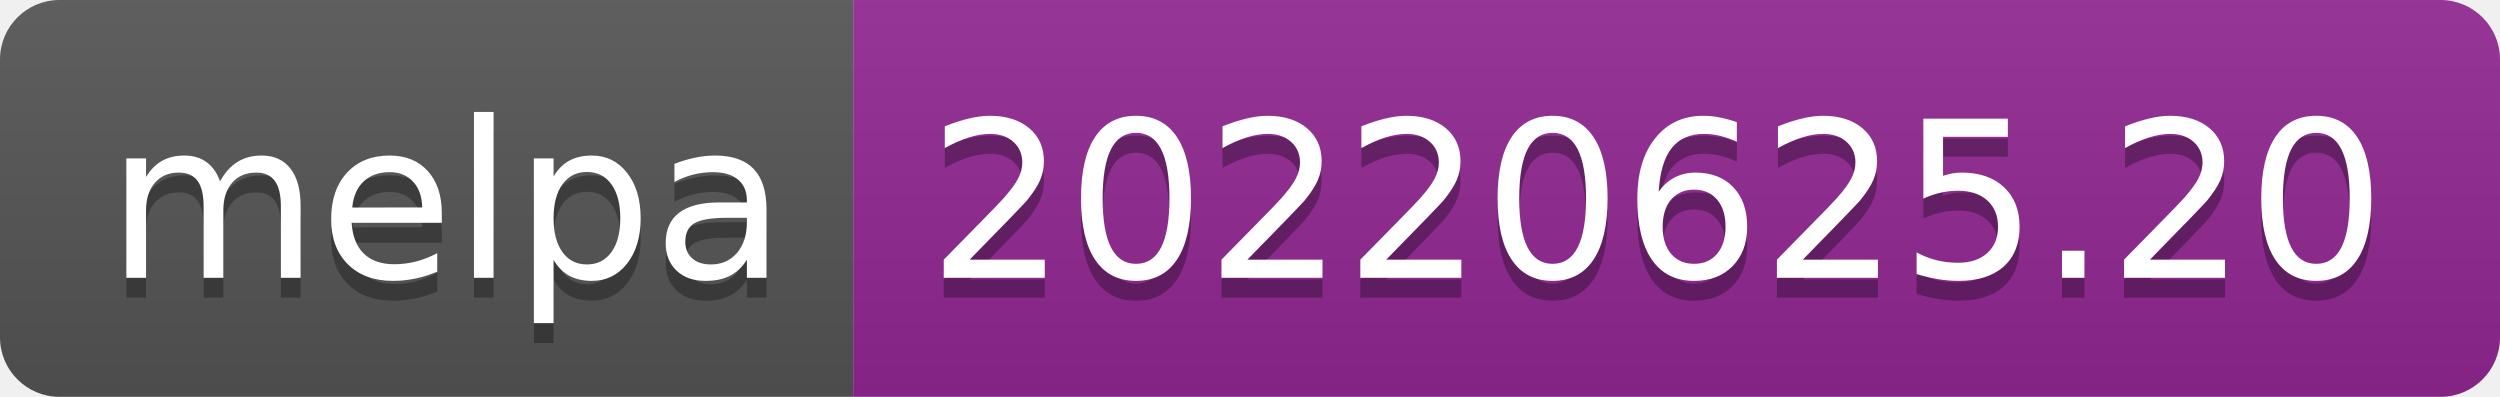
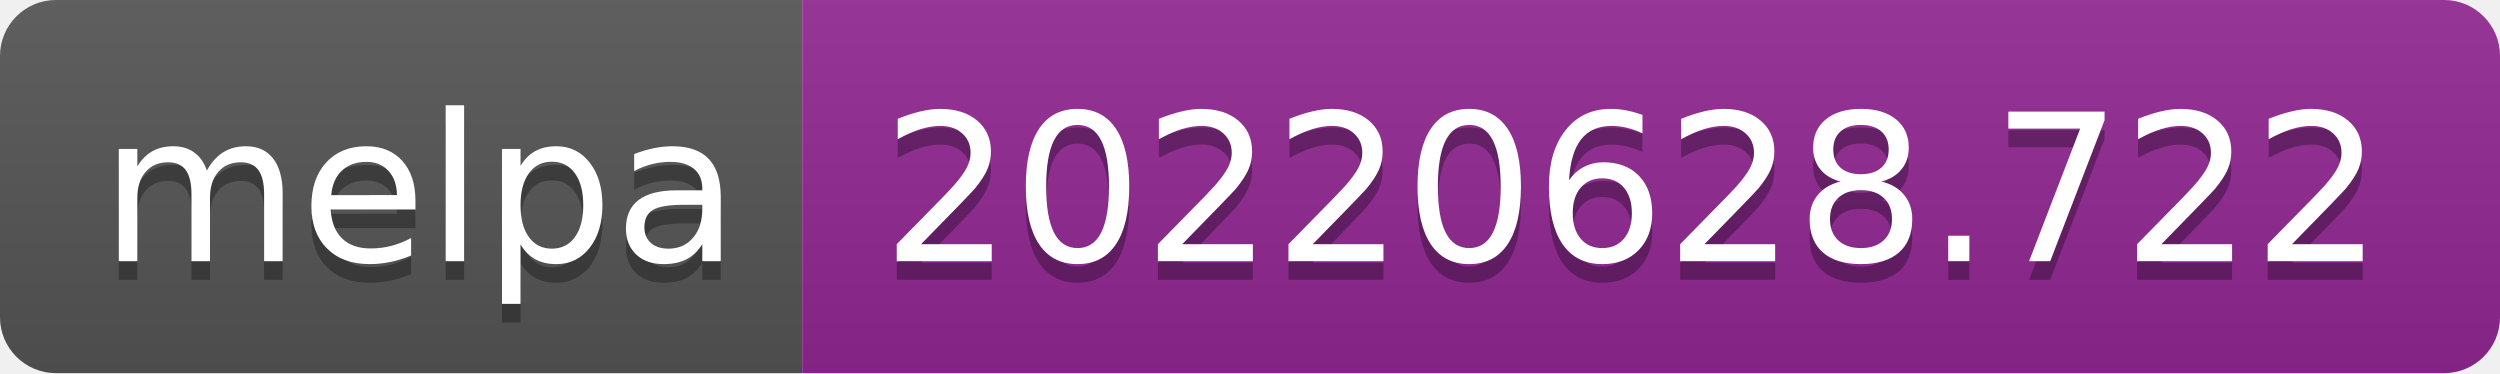
- <svg xmlns="http://www.w3.org/2000/svg" width="126" height="20" role="img" aria-label="melpa: 20220625.20">
+ <svg xmlns="http://www.w3.org/2000/svg" width="134" height="20" role="img" aria-label="melpa: 20220628.722">
  <linearGradient id="s" x2="0" y2="100%">
    <stop offset="0" stop-color="#bbb" stop-opacity=".1" />
    <stop offset="1" stop-opacity=".1" />
  </linearGradient>
  <clipPath id="r">
-     <rect width="126" height="20" rx="3" fill="#fff" />
+     <rect width="134" height="20" rx="3" fill="#fff" />
  </clipPath>
  <g clip-path="url(#r)">
    <rect width="43" height="20" fill="#555" />
-     <rect x="43" width="83" height="20" fill="#922793" />
-     <rect width="126" height="20" fill="url(#s)" />
+     <rect x="43" width="91" height="20" fill="#922793" />
+     <rect width="134" height="20" fill="url(#s)" />
  </g>
  <g fill="#fff" text-anchor="middle" font-family="Verdana,Geneva,DejaVu Sans,sans-serif" text-rendering="geometricPrecision" font-size="110">
    <text aria-hidden="true" x="225" y="150" fill="#010101" fill-opacity=".3" transform="scale(.1)" textLength="330">melpa</text>
    <text x="225" y="140" transform="scale(.1)" fill="#fff" textLength="330">melpa</text>
-     <text aria-hidden="true" x="835" y="150" fill="#010101" fill-opacity=".3" transform="scale(.1)" textLength="730">20220625.20</text>
-     <text x="835" y="140" transform="scale(.1)" fill="#fff" textLength="730">20220625.20</text>
+     <text aria-hidden="true" x="875" y="150" fill="#010101" fill-opacity=".3" transform="scale(.1)" textLength="810">20220628.722</text>
+     <text x="875" y="140" transform="scale(.1)" fill="#fff" textLength="810">20220628.722</text>
  </g>
</svg>
